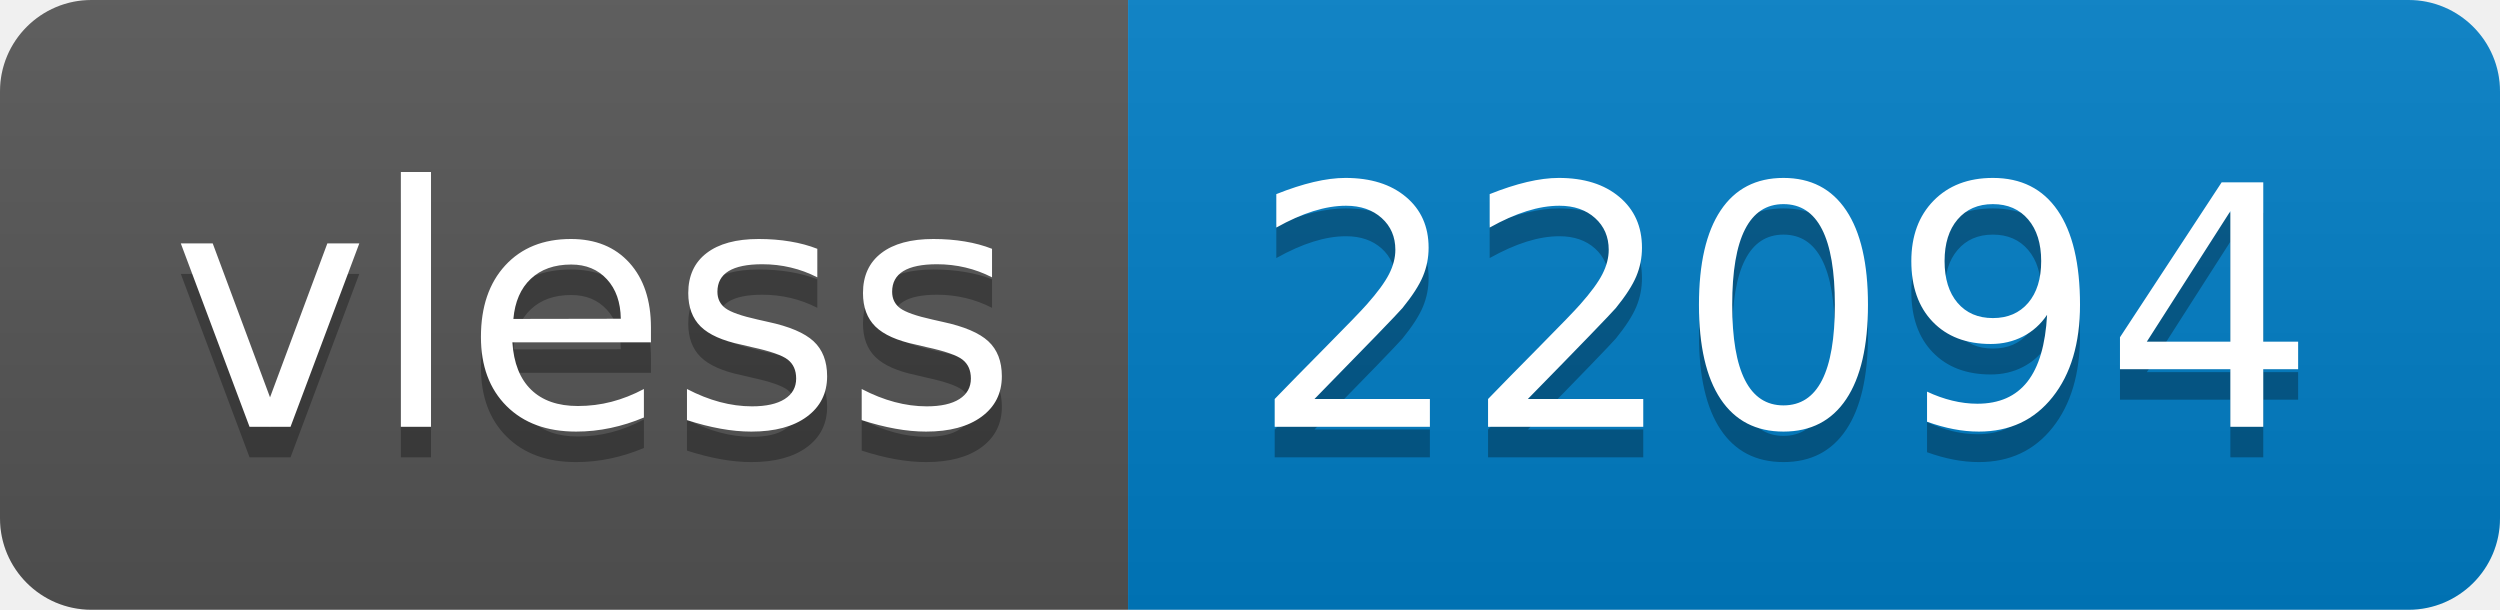
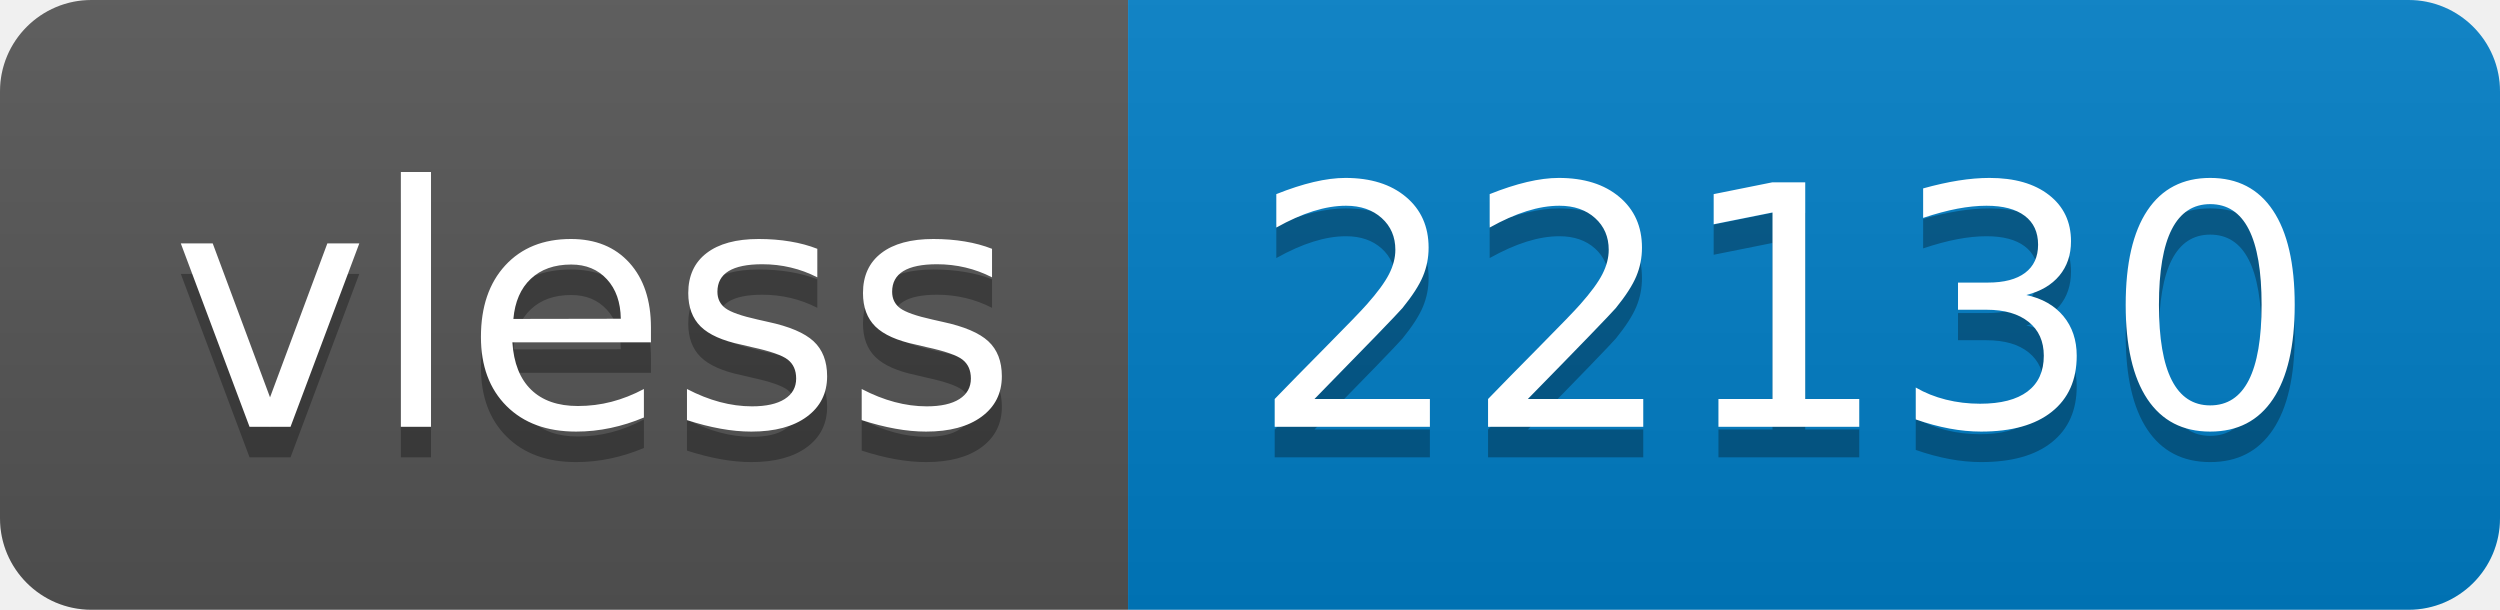
- <svg xmlns="http://www.w3.org/2000/svg" width="82" height="20" role="img" aria-label="vless: 22094">
+ <svg xmlns="http://www.w3.org/2000/svg" width="82" height="20" role="img" aria-label="vless: 22130">
  <linearGradient id="s" x2="0" y2="100%">
    <stop offset="0" stop-color="#bbb" stop-opacity=".1" />
    <stop offset="1" stop-opacity=".1" />
  </linearGradient>
  <clipPath id="r">
    <rect width="82" height="20" rx="3" fill="#fff" />
  </clipPath>
  <g clip-path="url(#r)">
    <rect width="37" height="20" fill="#555" />
    <rect x="37" width="45" height="20" fill="#007ec6" />
    <rect width="82" height="20" fill="url(#s)" />
  </g>
  <g fill="#fff" text-anchor="middle" font-family="Verdana,Geneva,DejaVu Sans,sans-serif" text-rendering="geometricPrecision" font-size="110">
    <text aria-hidden="true" x="195" y="150" fill="#010101" fill-opacity=".3" transform="scale(.1)" textLength="270">vless</text>
    <text x="195" y="140" transform="scale(.1)" fill="#fff" textLength="270">vless</text>
-     <text aria-hidden="true" x="585" y="150" fill="#010101" fill-opacity=".3" transform="scale(.1)" textLength="350">22094</text>
-     <text x="585" y="140" transform="scale(.1)" fill="#fff" textLength="350">22094</text>
+     <text aria-hidden="true" x="585" y="150" fill="#010101" fill-opacity=".3" transform="scale(.1)" textLength="350">22130</text>
+     <text x="585" y="140" transform="scale(.1)" fill="#fff" textLength="350">22130</text>
  </g>
</svg>
